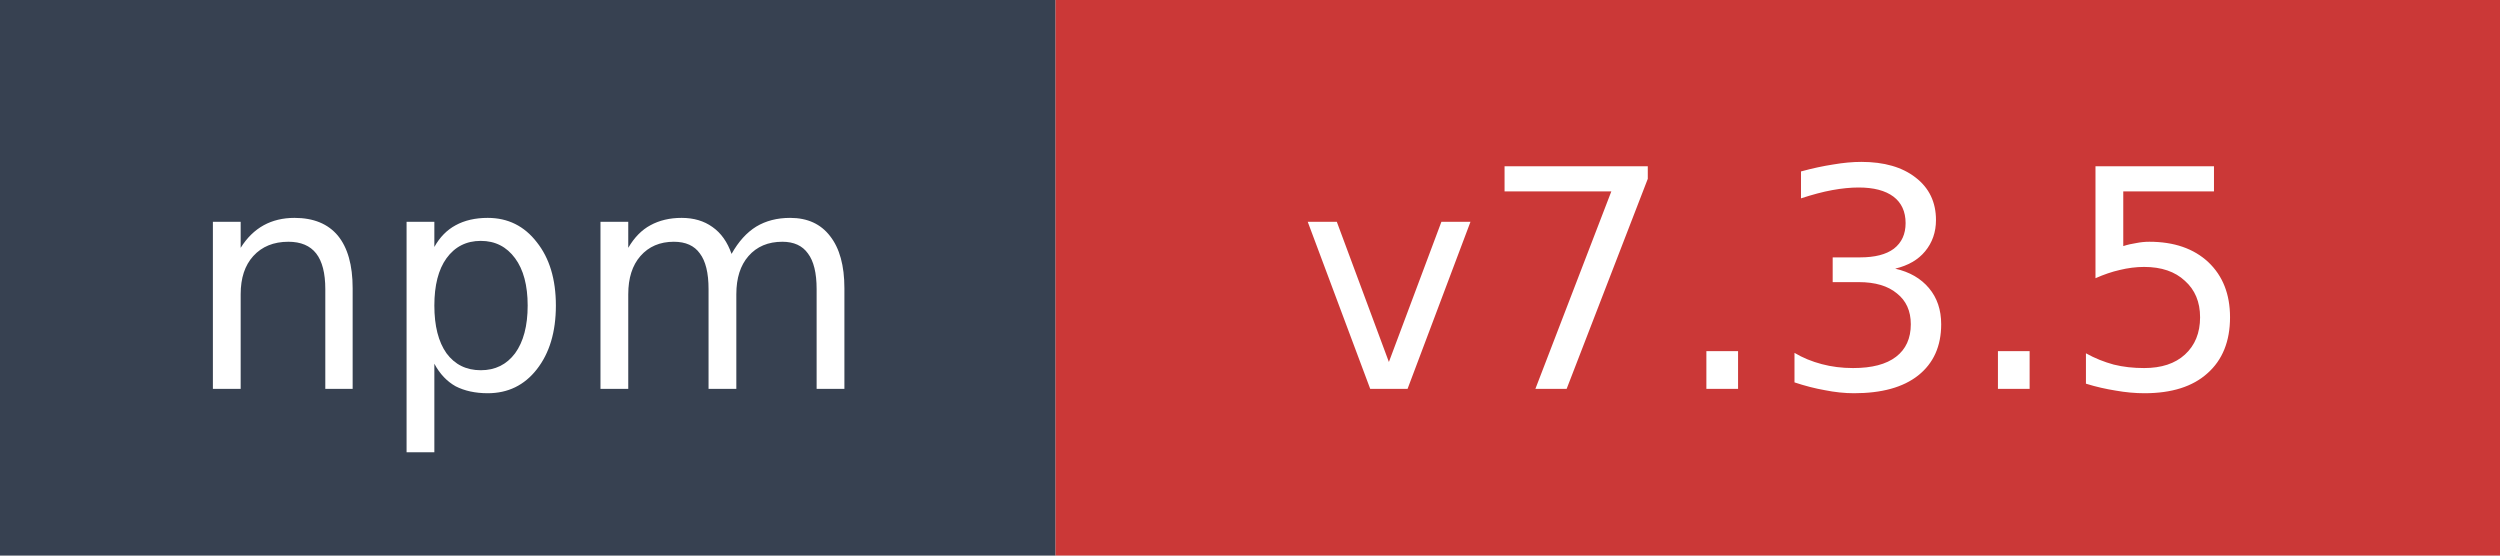
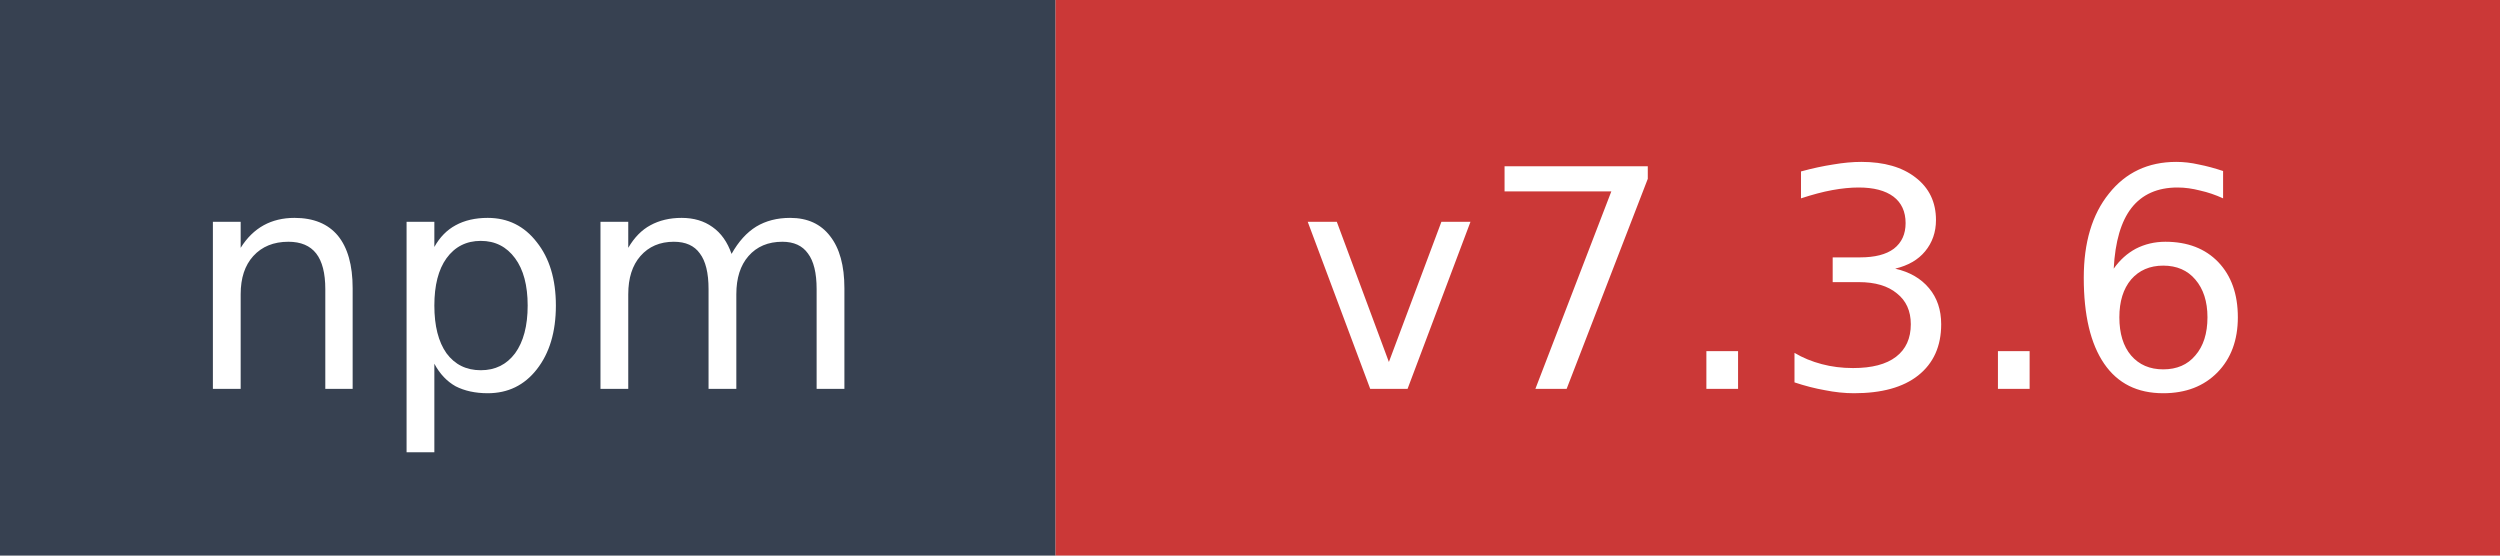
- <svg xmlns="http://www.w3.org/2000/svg" width="90" height="20" role="img" aria-label="npm: v7.3.5">
+ <svg xmlns="http://www.w3.org/2000/svg" width="90" height="20" role="img" aria-label="npm: v7.3.6">
  <rect width="38" height="20" fill="#374151" />
  <rect x="38" width="52" height="20" fill="#cb3837" />
  <text x="19" y="14" fill="#ffffff" font-family="Verdana,Geneva,DejaVu Sans,sans-serif" font-size="11" text-anchor="middle">npm</text>
-   <text x="64" y="14" fill="#ffffff" font-family="Verdana,Geneva,DejaVu Sans,sans-serif" font-size="11" text-anchor="middle">v7.3.5</text>
+   <text x="64" y="14" fill="#ffffff" font-family="Verdana,Geneva,DejaVu Sans,sans-serif" font-size="11" text-anchor="middle">v7.3.6</text>
</svg>
